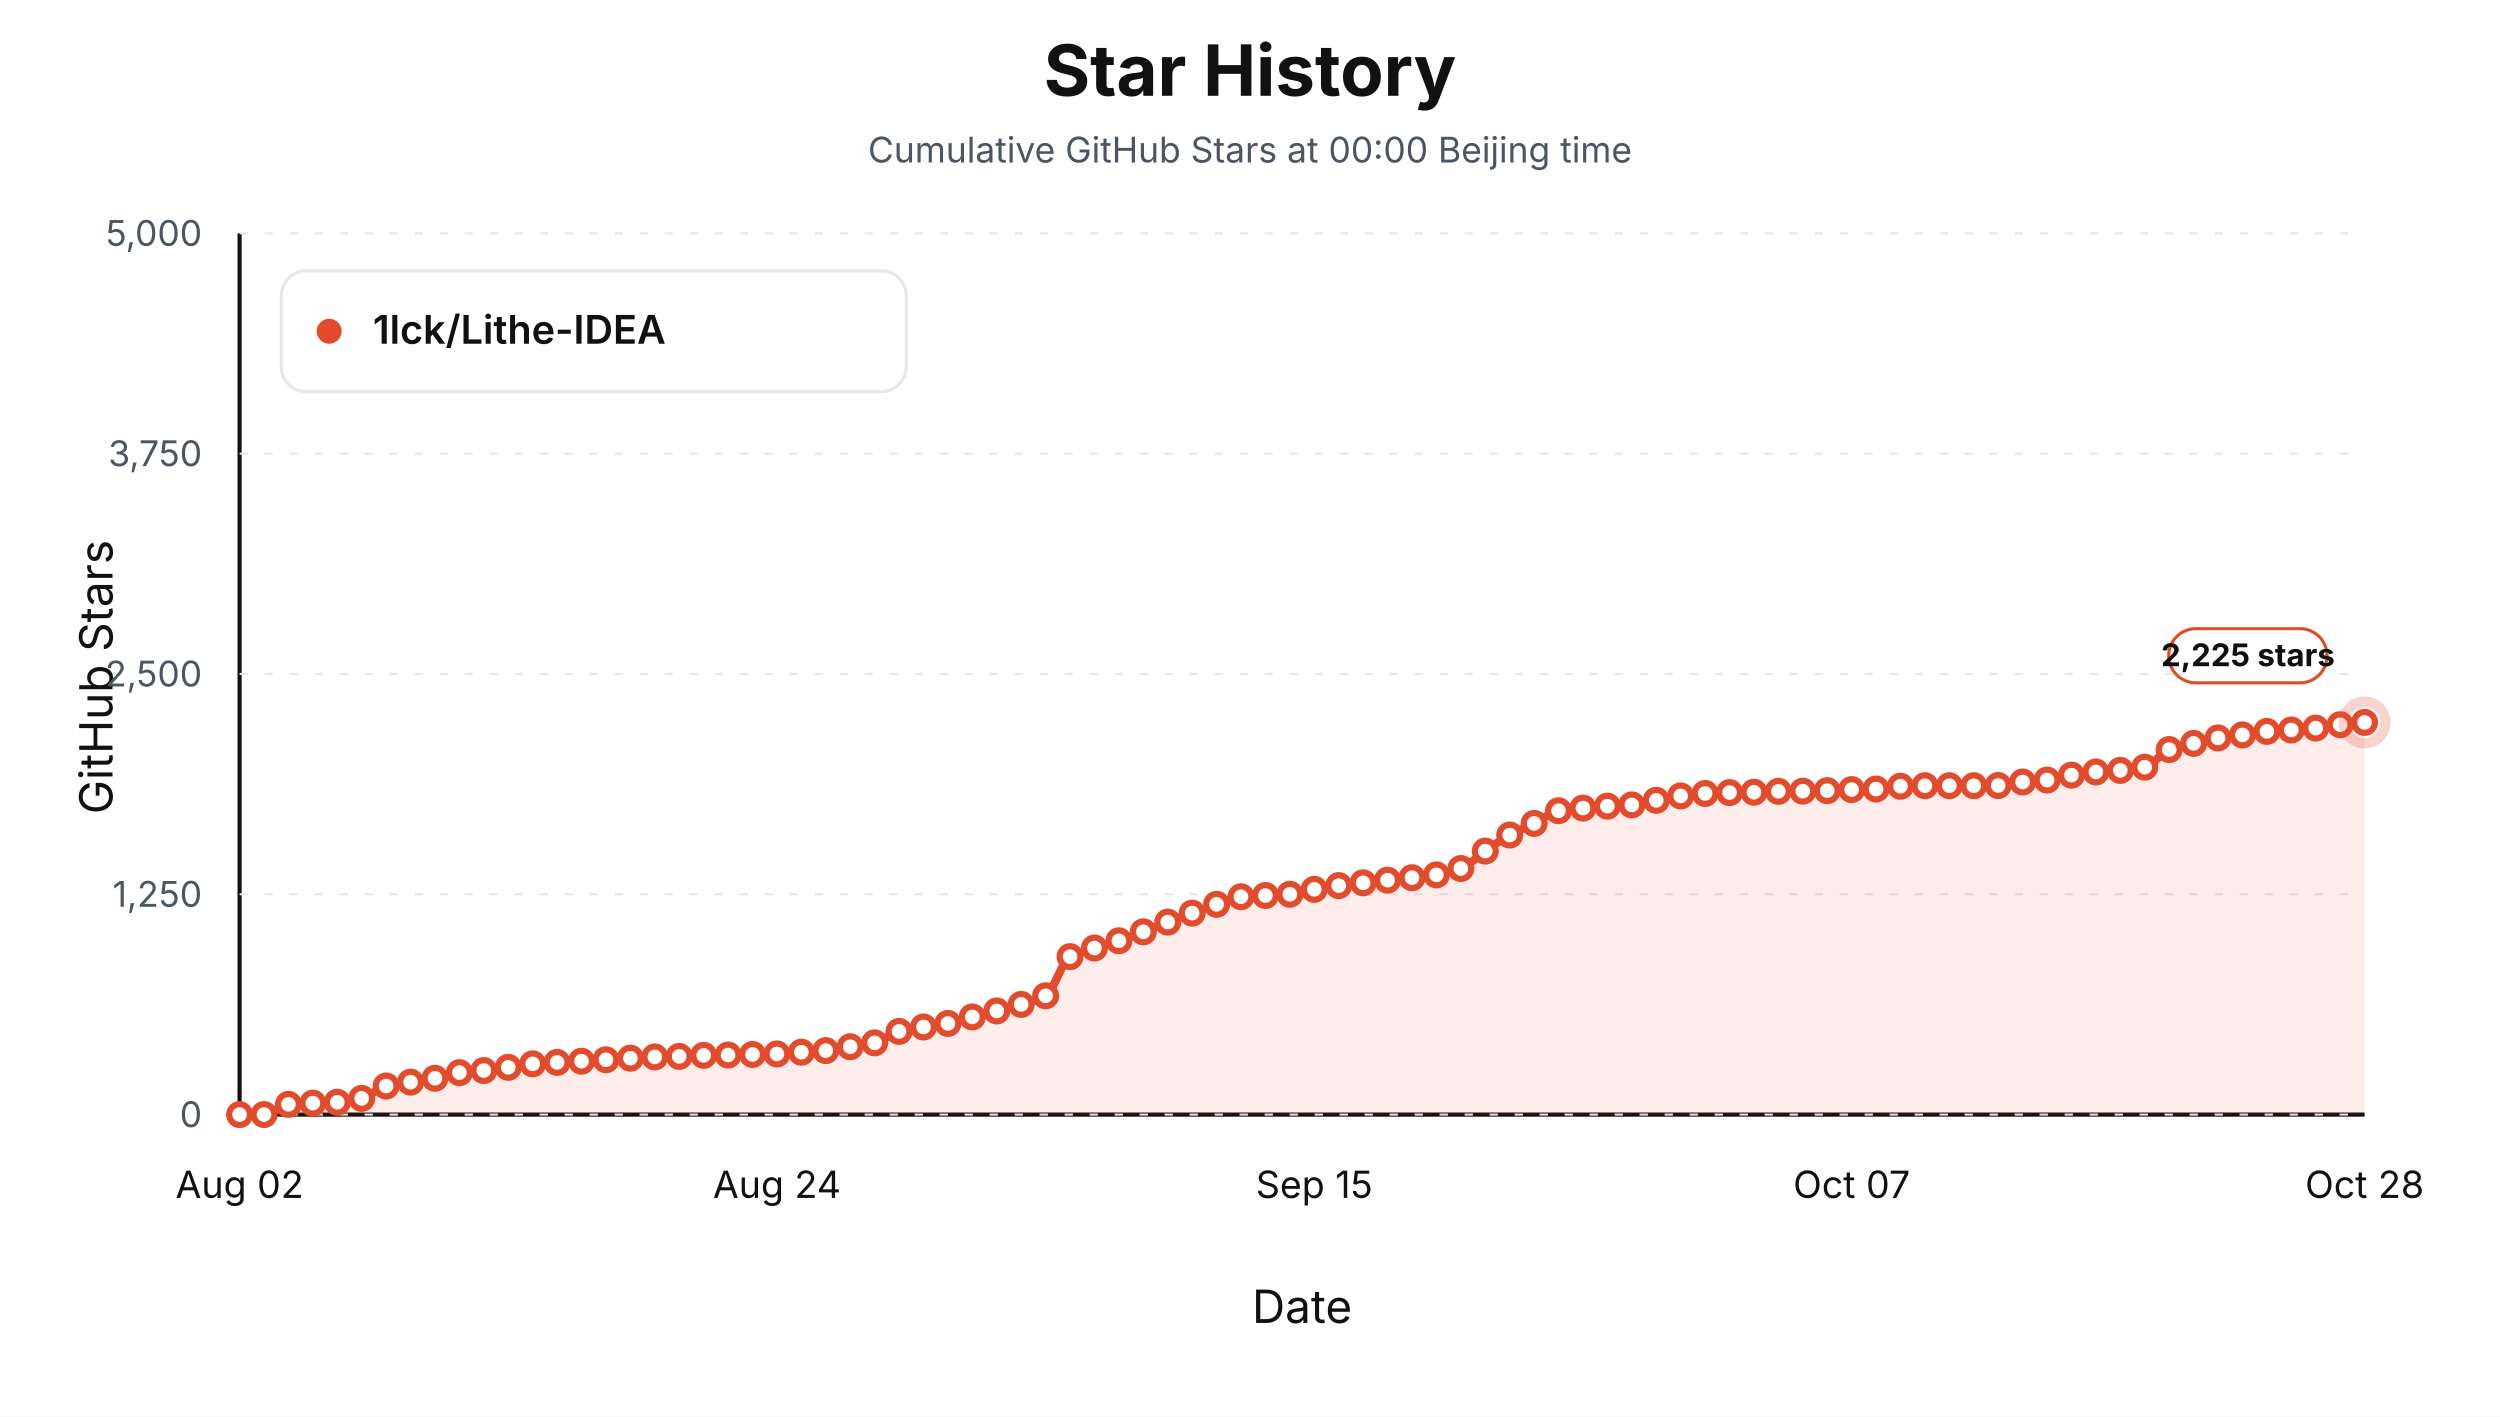
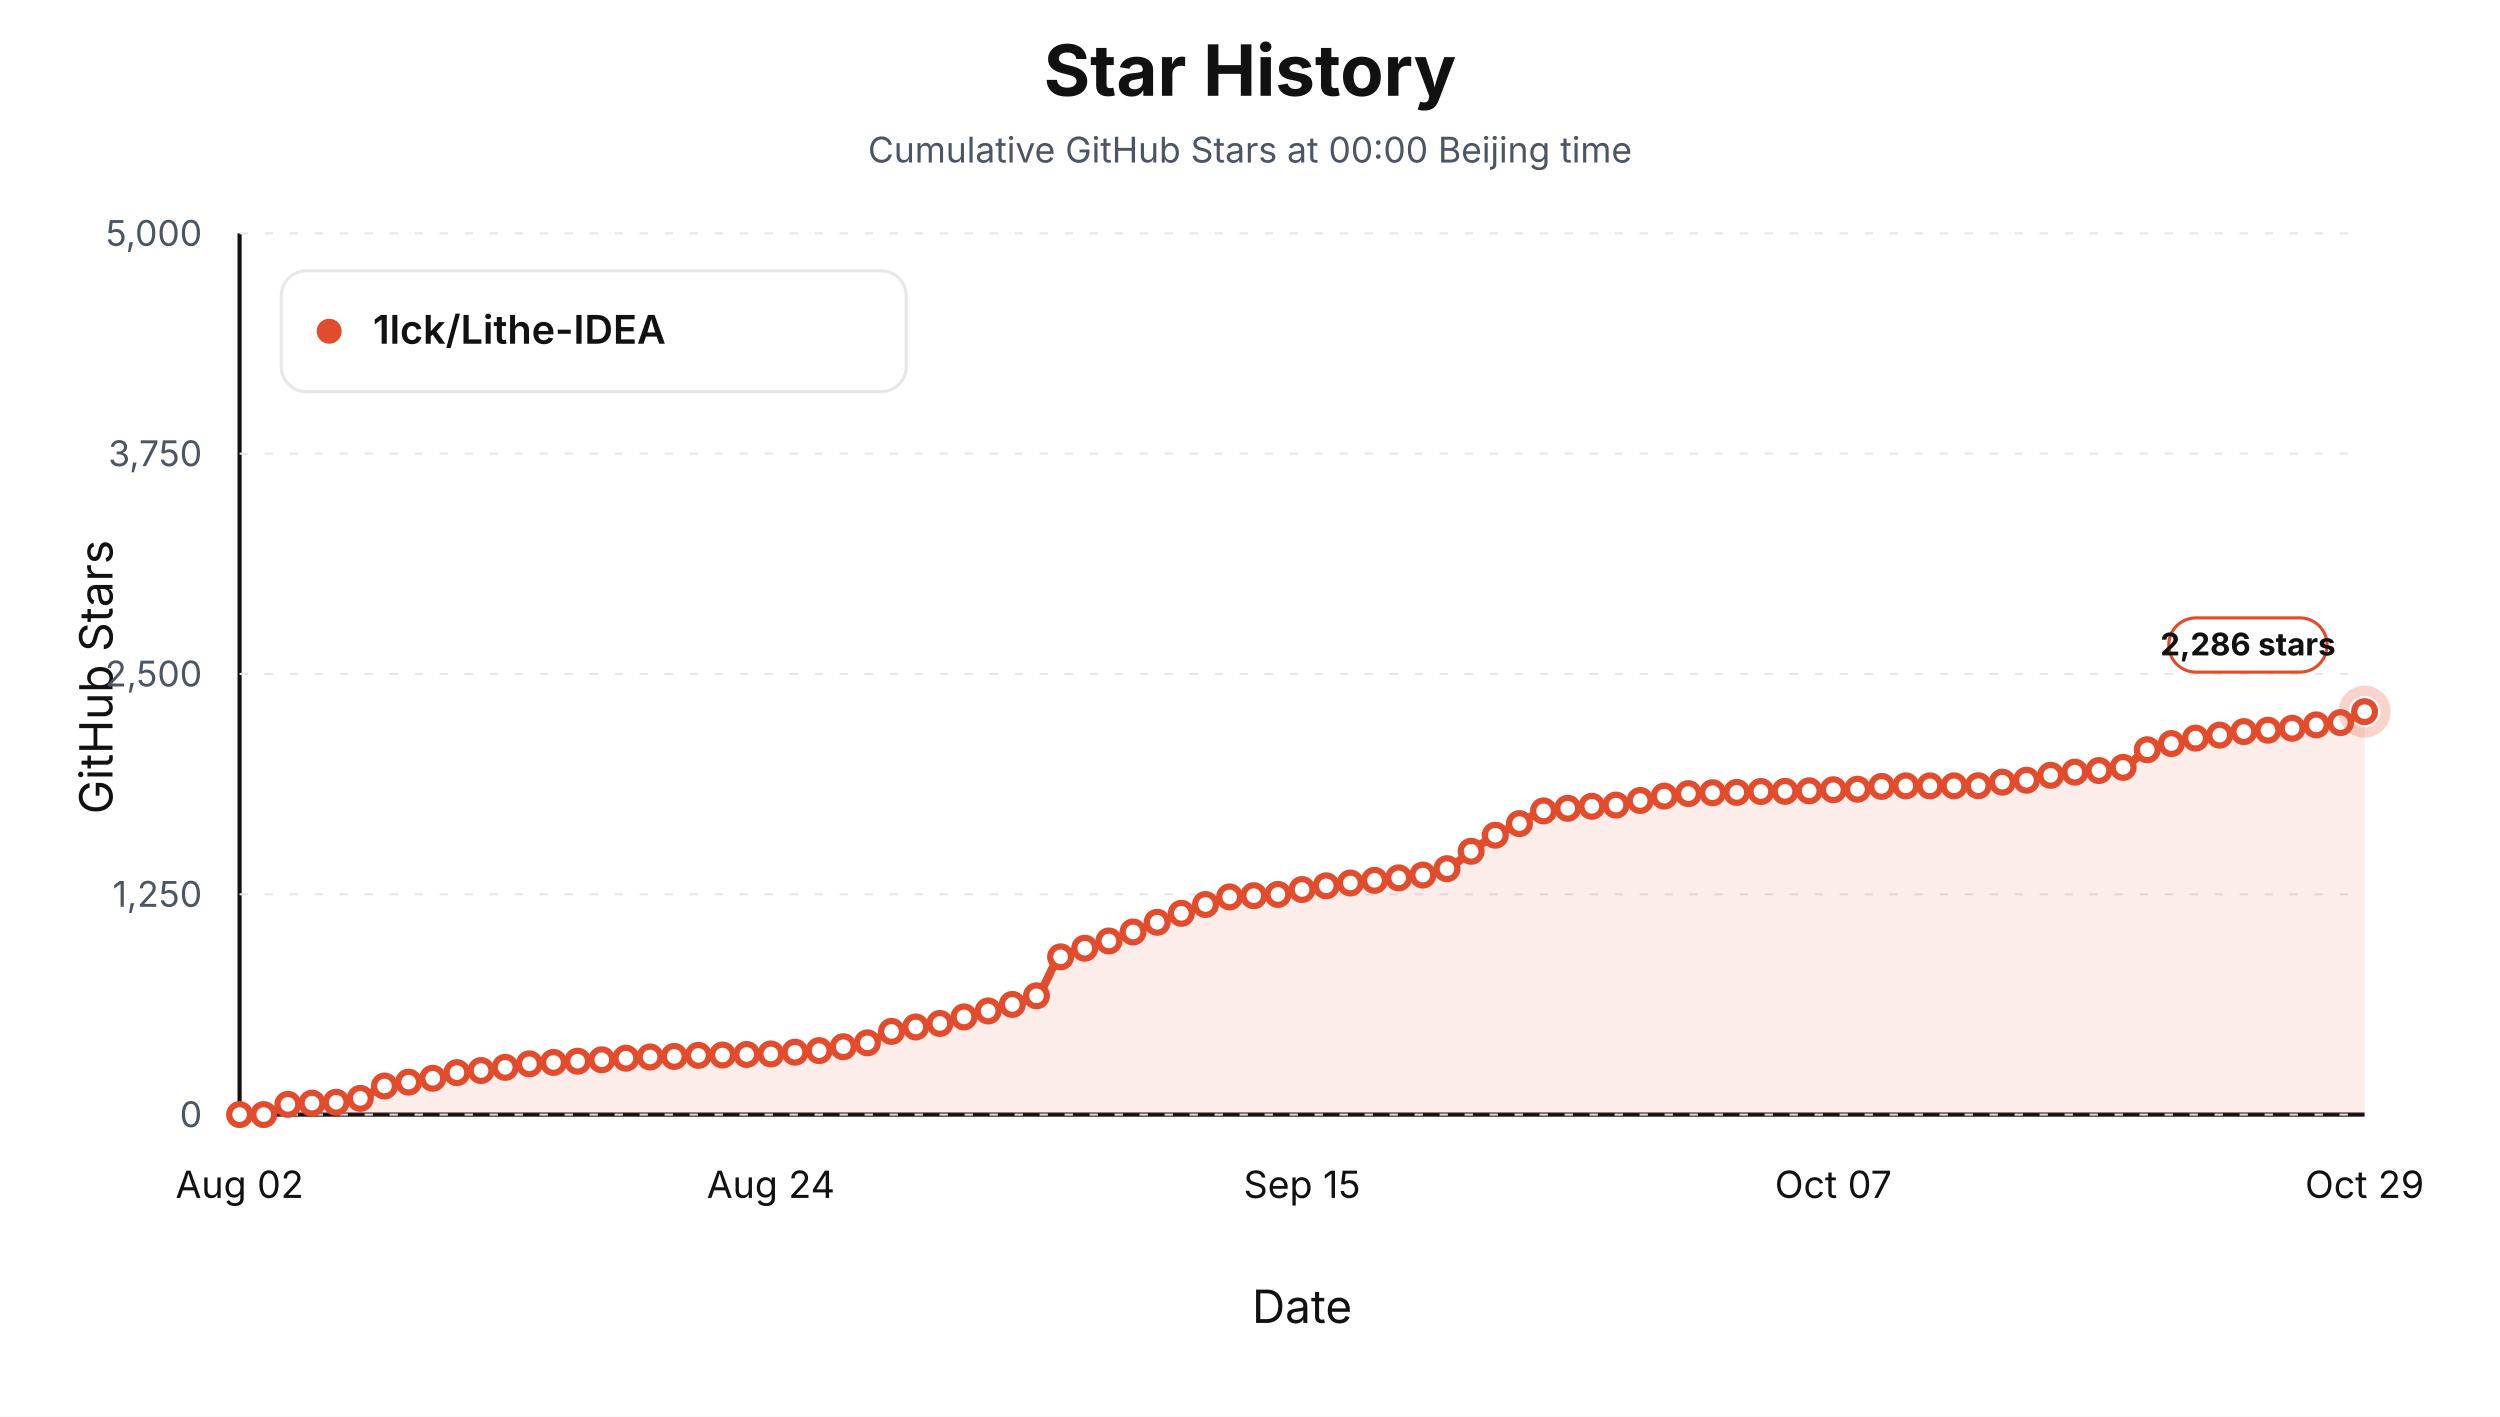
<svg xmlns="http://www.w3.org/2000/svg" viewBox="0 0 1200 680" role="img" aria-label="Star history at Beijing midnight for 1lck/Lithe-IDEA">
  <style>text { font-family: -apple-system, BlinkMacSystemFont, "Segoe UI", sans-serif; letter-spacing: 0; }</style>
  <rect width="1200" height="680" fill="#ffffff" />
  <text x="600.00" y="46.00" text-anchor="middle" font-size="34" font-weight="700" fill="#111111">Star History</text>
  <text x="600.00" y="78.00" text-anchor="middle" font-size="17" fill="#4b5563">Cumulative GitHub Stars at 00:00 Beijing time</text>
  <line x1="115" y1="535" x2="1135" y2="535" stroke="#111111" stroke-width="2" />
  <line x1="115" y1="112" x2="115" y2="535" stroke="#111111" stroke-width="2" />
  <text x="54.00" y="325.00" text-anchor="middle" transform="rotate(-90 54 325)" font-size="22" fill="#111111">GitHub Stars</text>
  <text x="625.00" y="635.00" text-anchor="middle" font-size="22" fill="#111111">Date</text>
  <line x1="115" y1="535.00" x2="1135" y2="535.00" stroke="#e5e7eb" stroke-width="1" stroke-dasharray="4 8" />
  <text x="97.00" y="541.00" text-anchor="end" font-size="17" fill="#4b5563">0</text>
  <line x1="115" y1="429.25" x2="1135" y2="429.25" stroke="#e5e7eb" stroke-width="1" stroke-dasharray="4 8" />
  <text x="97.00" y="435.25" text-anchor="end" font-size="17" fill="#4b5563">1,250</text>
  <line x1="115" y1="323.50" x2="1135" y2="323.50" stroke="#e5e7eb" stroke-width="1" stroke-dasharray="4 8" />
  <text x="97.00" y="329.50" text-anchor="end" font-size="17" fill="#4b5563">2,500</text>
  <line x1="115" y1="217.75" x2="1135" y2="217.75" stroke="#e5e7eb" stroke-width="1" stroke-dasharray="4 8" />
  <text x="97.00" y="223.75" text-anchor="end" font-size="17" fill="#4b5563">3,750</text>
  <line x1="115" y1="112.00" x2="1135" y2="112.00" stroke="#e5e7eb" stroke-width="1" stroke-dasharray="4 8" />
  <text x="97.00" y="118.00" text-anchor="end" font-size="17" fill="#4b5563">5,000</text>
  <text x="115.00" y="575.00" text-anchor="middle" font-size="18" fill="#111111">Aug 02</text>
-   <text x="372.93" y="575.00" text-anchor="middle" font-size="18" fill="#111111">Aug 24</text>
-   <text x="630.86" y="575.00" text-anchor="middle" font-size="18" fill="#111111">Sep 15</text>
-   <text x="888.79" y="575.00" text-anchor="middle" font-size="18" fill="#111111">Oct 07</text>
-   <text x="1135.00" y="575.00" text-anchor="middle" font-size="18" fill="#111111">Oct 28</text>
-   <path d="M 115.00,535.00 L 115.00,535.00 C 118.91,535.00 122.82,535.00 126.72,535.00 C 130.63,535.00 134.54,530.45 138.45,530.09 C 142.36,529.74 146.26,529.67 150.17,529.50 C 154.08,529.34 157.99,529.31 161.90,529.08 C 165.80,528.85 169.71,528.16 173.62,527.22 C 177.53,526.27 181.44,522.24 185.34,521.29 C 189.25,520.35 193.16,520.05 197.07,519.43 C 200.98,518.81 204.89,518.31 208.79,517.57 C 212.70,516.84 216.61,515.36 220.52,514.87 C 224.43,514.37 228.33,514.26 232.24,513.85 C 236.15,513.44 240.06,512.86 243.97,512.33 C 247.87,511.79 251.78,510.96 255.69,510.64 C 259.60,510.31 263.51,510.17 267.41,509.96 C 271.32,509.75 275.23,509.58 279.14,509.37 C 283.05,509.16 286.95,508.93 290.86,508.69 C 294.77,508.45 298.68,508.15 302.59,507.93 C 306.49,507.71 310.40,507.45 314.31,507.34 C 318.22,507.22 322.13,507.19 326.03,507.08 C 329.94,506.97 333.85,506.66 337.76,506.57 C 341.67,506.49 345.57,506.47 349.48,506.41 C 353.39,506.34 357.30,506.24 361.21,506.15 C 365.11,506.07 369.02,506.03 372.93,505.90 C 376.84,505.77 380.75,505.32 384.66,505.05 C 388.56,504.78 392.47,504.65 396.38,504.29 C 400.29,503.93 404.20,503.05 408.10,502.43 C 412.01,501.81 415.92,501.49 419.83,500.57 C 423.74,499.64 427.64,496.09 431.55,495.07 C 435.46,494.05 439.37,493.58 443.28,492.95 C 447.18,492.33 451.09,491.99 455.00,491.26 C 458.91,490.53 462.82,489.13 466.72,488.13 C 470.63,487.13 474.54,486.25 478.45,485.26 C 482.36,484.26 486.26,483.31 490.17,482.12 C 494.08,480.94 497.99,480.24 501.90,477.98 C 505.80,475.72 509.71,461.46 513.62,459.20 C 517.53,456.93 521.44,456.31 525.34,455.05 C 529.25,453.79 533.16,452.87 537.07,451.58 C 540.98,450.30 544.89,448.76 548.79,447.27 C 552.70,445.78 556.61,444.11 560.52,442.62 C 564.43,441.12 568.33,439.73 572.24,438.30 C 576.15,436.88 580.06,435.38 583.97,434.07 C 587.87,432.77 591.78,430.77 595.69,430.43 C 599.60,430.09 603.51,430.04 607.41,429.84 C 611.32,429.64 615.23,429.57 619.14,429.25 C 623.05,428.93 626.95,427.56 630.86,426.88 C 634.77,426.20 638.68,425.62 642.59,425.10 C 646.49,424.59 650.40,424.19 654.31,423.75 C 658.22,423.31 662.13,422.89 666.03,422.48 C 669.94,422.07 673.85,421.72 677.76,421.30 C 681.67,420.88 685.57,420.57 689.48,419.94 C 693.39,419.32 697.30,418.39 701.21,416.90 C 705.11,415.41 709.02,411.20 712.93,408.52 C 716.84,405.85 720.75,402.98 724.66,400.82 C 728.56,398.67 732.47,397.18 736.38,395.24 C 740.29,393.30 744.20,389.85 748.10,389.15 C 752.01,388.45 755.92,388.24 759.83,387.88 C 763.74,387.52 767.64,387.19 771.55,386.95 C 775.46,386.71 779.37,386.67 783.28,386.36 C 787.18,386.05 791.09,384.88 795.00,384.16 C 798.91,383.44 802.82,382.55 806.72,382.04 C 810.63,381.54 814.54,381.07 818.45,380.86 C 822.36,380.65 826.26,380.52 830.17,380.44 C 834.08,380.36 837.99,380.35 841.90,380.27 C 845.80,380.19 849.71,379.89 853.62,379.84 C 857.53,379.80 861.44,379.80 865.34,379.76 C 869.25,379.72 873.16,379.62 877.07,379.51 C 880.98,379.39 884.89,379.11 888.79,379.00 C 892.70,378.88 896.61,378.89 900.52,378.74 C 904.43,378.60 908.33,377.53 912.24,377.39 C 916.15,377.25 920.06,377.14 923.97,377.14 C 927.87,377.14 931.78,377.14 935.69,377.14 C 939.60,377.14 943.51,377.14 947.41,377.14 C 951.32,377.14 955.23,377.11 959.14,377.05 C 963.05,377.00 966.95,375.76 970.86,375.36 C 974.77,374.96 978.68,374.87 982.59,374.43 C 986.49,373.98 990.40,372.68 994.31,372.06 C 998.22,371.44 1002.13,370.88 1006.03,370.54 C 1009.94,370.20 1013.85,370.11 1017.76,369.78 C 1021.67,369.44 1025.57,369.11 1029.48,368.25 C 1033.39,367.39 1037.30,361.26 1041.21,359.79 C 1045.11,358.33 1049.02,357.76 1052.93,356.83 C 1056.84,355.91 1060.75,354.83 1064.66,354.21 C 1068.56,353.59 1072.47,353.29 1076.38,352.77 C 1080.29,352.25 1084.20,351.40 1088.10,351.08 C 1092.01,350.76 1095.92,350.66 1099.83,350.40 C 1103.74,350.14 1107.64,349.87 1111.55,349.47 C 1115.46,349.08 1119.37,348.30 1123.28,347.86 C 1127.18,347.43 1131.09,347.13 1135.00,346.76 L 1135.00,535.00 Z" fill="#e34b2d" fill-opacity="0.10" stroke="none" />
-   <path d="M 115.00,535.00 C 118.91,535.00 122.82,535.00 126.72,535.00 C 130.63,535.00 134.54,530.45 138.45,530.09 C 142.36,529.74 146.26,529.67 150.17,529.50 C 154.08,529.34 157.99,529.31 161.90,529.08 C 165.80,528.85 169.71,528.16 173.62,527.22 C 177.53,526.27 181.44,522.24 185.34,521.29 C 189.25,520.35 193.16,520.05 197.07,519.43 C 200.98,518.81 204.89,518.31 208.79,517.57 C 212.70,516.84 216.61,515.36 220.52,514.87 C 224.43,514.37 228.33,514.26 232.24,513.85 C 236.15,513.44 240.06,512.86 243.97,512.33 C 247.87,511.79 251.78,510.96 255.69,510.64 C 259.60,510.31 263.51,510.17 267.41,509.96 C 271.32,509.75 275.23,509.58 279.14,509.37 C 283.05,509.16 286.95,508.93 290.86,508.69 C 294.77,508.45 298.68,508.15 302.59,507.93 C 306.49,507.71 310.40,507.45 314.31,507.34 C 318.22,507.22 322.13,507.19 326.03,507.08 C 329.94,506.97 333.85,506.66 337.76,506.57 C 341.67,506.49 345.57,506.47 349.48,506.41 C 353.39,506.34 357.30,506.24 361.21,506.15 C 365.11,506.07 369.02,506.03 372.93,505.90 C 376.84,505.77 380.75,505.32 384.66,505.05 C 388.56,504.78 392.47,504.65 396.38,504.29 C 400.29,503.93 404.20,503.05 408.10,502.43 C 412.01,501.81 415.92,501.49 419.83,500.57 C 423.74,499.64 427.64,496.09 431.55,495.07 C 435.46,494.05 439.37,493.58 443.28,492.95 C 447.18,492.33 451.09,491.99 455.00,491.26 C 458.91,490.53 462.82,489.13 466.72,488.13 C 470.63,487.13 474.54,486.25 478.45,485.26 C 482.36,484.26 486.26,483.31 490.17,482.12 C 494.08,480.94 497.99,480.24 501.90,477.98 C 505.80,475.72 509.71,461.46 513.62,459.20 C 517.53,456.93 521.44,456.31 525.34,455.05 C 529.25,453.79 533.16,452.87 537.07,451.58 C 540.98,450.30 544.89,448.76 548.79,447.27 C 552.70,445.78 556.61,444.11 560.52,442.62 C 564.43,441.12 568.33,439.73 572.24,438.30 C 576.15,436.88 580.06,435.38 583.97,434.07 C 587.87,432.77 591.78,430.77 595.69,430.43 C 599.60,430.09 603.51,430.04 607.41,429.84 C 611.32,429.64 615.23,429.57 619.14,429.25 C 623.05,428.93 626.95,427.56 630.86,426.88 C 634.77,426.20 638.68,425.62 642.59,425.10 C 646.49,424.59 650.40,424.19 654.31,423.75 C 658.22,423.31 662.13,422.89 666.03,422.48 C 669.94,422.07 673.85,421.72 677.76,421.30 C 681.67,420.88 685.57,420.57 689.48,419.94 C 693.39,419.32 697.30,418.39 701.21,416.90 C 705.11,415.41 709.02,411.20 712.93,408.52 C 716.84,405.85 720.75,402.98 724.66,400.82 C 728.56,398.67 732.47,397.18 736.38,395.24 C 740.29,393.30 744.20,389.85 748.10,389.15 C 752.01,388.45 755.92,388.24 759.83,387.88 C 763.74,387.52 767.64,387.19 771.55,386.95 C 775.46,386.71 779.37,386.67 783.28,386.36 C 787.18,386.05 791.09,384.88 795.00,384.16 C 798.91,383.44 802.82,382.55 806.72,382.04 C 810.63,381.54 814.54,381.07 818.45,380.86 C 822.36,380.65 826.26,380.52 830.17,380.44 C 834.08,380.36 837.99,380.35 841.90,380.27 C 845.80,380.19 849.71,379.89 853.62,379.84 C 857.53,379.80 861.44,379.80 865.34,379.76 C 869.25,379.72 873.16,379.62 877.07,379.51 C 880.98,379.39 884.89,379.11 888.79,379.00 C 892.70,378.88 896.61,378.89 900.52,378.74 C 904.43,378.60 908.33,377.53 912.24,377.39 C 916.15,377.25 920.06,377.14 923.97,377.14 C 927.87,377.14 931.78,377.14 935.69,377.14 C 939.60,377.14 943.51,377.14 947.41,377.14 C 951.32,377.14 955.23,377.11 959.14,377.05 C 963.05,377.00 966.95,375.76 970.86,375.36 C 974.77,374.96 978.68,374.87 982.59,374.43 C 986.49,373.98 990.40,372.68 994.31,372.06 C 998.22,371.44 1002.13,370.88 1006.03,370.54 C 1009.94,370.20 1013.85,370.11 1017.76,369.78 C 1021.67,369.44 1025.57,369.11 1029.48,368.25 C 1033.39,367.39 1037.30,361.26 1041.21,359.79 C 1045.11,358.33 1049.02,357.76 1052.93,356.83 C 1056.84,355.91 1060.75,354.83 1064.66,354.21 C 1068.56,353.59 1072.47,353.29 1076.38,352.77 C 1080.29,352.25 1084.20,351.40 1088.10,351.08 C 1092.01,350.76 1095.92,350.66 1099.83,350.40 C 1103.74,350.14 1107.64,349.87 1111.55,349.47 C 1115.46,349.08 1119.37,348.30 1123.28,347.86 C 1127.18,347.43 1131.09,347.13 1135.00,346.76" fill="none" stroke="#e34b2d" stroke-width="4" stroke-linejoin="round" stroke-linecap="round" />
+   <text x="370.00" y="575.00" text-anchor="middle" font-size="18" fill="#111111">Aug 24</text>
+   <text x="625.00" y="575.00" text-anchor="middle" font-size="18" fill="#111111">Sep 15</text>
+   <text x="880.00" y="575.00" text-anchor="middle" font-size="18" fill="#111111">Oct 07</text>
+   <text x="1135.00" y="575.00" text-anchor="middle" font-size="18" fill="#111111">Oct 29</text>
+   <path d="M 115.00,535.00 L 115.00,535.00 C 118.86,535.00 122.73,535.00 126.59,535.00 C 130.45,535.00 134.32,530.45 138.18,530.09 C 142.05,529.74 145.91,529.67 149.77,529.50 C 153.64,529.34 157.50,529.31 161.36,529.08 C 165.23,528.85 169.09,528.16 172.95,527.22 C 176.82,526.27 180.68,522.24 184.55,521.29 C 188.41,520.35 192.27,520.05 196.14,519.43 C 200.00,518.81 203.86,518.31 207.73,517.57 C 211.59,516.84 215.45,515.36 219.32,514.87 C 223.18,514.37 227.05,514.26 230.91,513.85 C 234.77,513.44 238.64,512.86 242.50,512.33 C 246.36,511.79 250.23,510.96 254.09,510.64 C 257.95,510.31 261.82,510.17 265.68,509.96 C 269.55,509.75 273.41,509.58 277.27,509.37 C 281.14,509.16 285.00,508.93 288.86,508.69 C 292.73,508.45 296.59,508.15 300.45,507.93 C 304.32,507.71 308.18,507.45 312.05,507.34 C 315.91,507.22 319.77,507.19 323.64,507.08 C 327.50,506.97 331.36,506.66 335.23,506.57 C 339.09,506.49 342.95,506.47 346.82,506.41 C 350.68,506.34 354.55,506.24 358.41,506.15 C 362.27,506.07 366.14,506.03 370.00,505.90 C 373.86,505.77 377.73,505.32 381.59,505.05 C 385.45,504.78 389.32,504.65 393.18,504.29 C 397.05,503.93 400.91,503.05 404.77,502.43 C 408.64,501.81 412.50,501.49 416.36,500.57 C 420.23,499.64 424.09,496.09 427.95,495.07 C 431.82,494.05 435.68,493.58 439.55,492.95 C 443.41,492.33 447.27,491.99 451.14,491.26 C 455.00,490.53 458.86,489.13 462.73,488.13 C 466.59,487.13 470.45,486.25 474.32,485.26 C 478.18,484.26 482.05,483.31 485.91,482.12 C 489.77,480.94 493.64,480.24 497.50,477.98 C 501.36,475.72 505.23,461.55 509.09,459.28 C 512.95,457.02 516.82,456.40 520.68,455.14 C 524.55,453.88 528.41,452.95 532.27,451.67 C 536.14,450.39 540.00,448.85 543.86,447.35 C 547.73,445.86 551.59,444.19 555.45,442.70 C 559.32,441.21 563.18,439.81 567.05,438.39 C 570.91,436.96 574.77,435.46 578.64,434.16 C 582.50,432.85 586.36,430.86 590.23,430.52 C 594.09,430.18 597.95,430.12 601.82,429.93 C 605.68,429.73 609.55,429.65 613.41,429.33 C 617.27,429.02 621.14,427.64 625.00,426.97 C 628.86,426.29 632.73,425.70 636.59,425.19 C 640.45,424.68 644.32,424.27 648.18,423.84 C 652.05,423.40 655.91,422.98 659.77,422.57 C 663.64,422.16 667.50,421.80 671.36,421.38 C 675.23,420.96 679.09,420.65 682.95,420.03 C 686.82,419.40 690.68,418.47 694.55,416.98 C 698.41,415.49 702.27,411.28 706.14,408.61 C 710.00,405.93 713.86,403.07 717.73,400.91 C 721.59,398.75 725.45,397.27 729.32,395.33 C 733.18,393.38 737.05,389.93 740.91,389.23 C 744.77,388.53 748.64,388.32 752.50,387.97 C 756.36,387.61 760.23,387.28 764.09,387.03 C 767.95,386.79 771.82,386.75 775.68,386.44 C 779.55,386.13 783.41,384.96 787.27,384.24 C 791.14,383.52 795.00,382.63 798.86,382.13 C 802.73,381.62 806.59,381.15 810.45,380.94 C 814.32,380.74 818.18,380.60 822.05,380.52 C 825.91,380.44 829.77,380.43 833.64,380.35 C 837.50,380.27 841.36,379.98 845.23,379.93 C 849.09,379.88 852.95,379.89 856.82,379.84 C 860.68,379.80 864.55,379.70 868.41,379.59 C 872.27,379.48 876.14,379.19 880.00,379.08 C 883.86,378.97 887.73,378.97 891.59,378.83 C 895.45,378.69 899.32,377.62 903.18,377.47 C 907.05,377.33 910.91,377.22 914.77,377.22 C 918.64,377.22 922.50,377.22 926.36,377.22 C 930.23,377.22 934.09,377.22 937.95,377.22 C 941.82,377.22 945.68,377.19 949.55,377.14 C 953.41,377.08 957.27,375.84 961.14,375.44 C 965.00,375.04 968.86,374.96 972.73,374.51 C 976.59,374.07 980.45,372.76 984.32,372.14 C 988.18,371.53 992.05,370.96 995.91,370.62 C 999.77,370.28 1003.64,370.20 1007.50,369.86 C 1011.36,369.52 1015.23,369.20 1019.09,368.34 C 1022.95,367.48 1026.82,361.34 1030.68,359.88 C 1034.55,358.42 1038.41,357.84 1042.27,356.92 C 1046.14,355.99 1050.00,354.91 1053.86,354.29 C 1057.73,353.68 1061.59,353.37 1065.45,352.86 C 1069.32,352.34 1073.18,351.49 1077.05,351.16 C 1080.91,350.84 1084.77,350.75 1088.64,350.49 C 1092.50,350.23 1096.36,349.95 1100.23,349.56 C 1104.09,349.16 1107.95,348.38 1111.82,347.95 C 1115.68,347.51 1119.55,347.46 1123.41,346.85 C 1127.27,346.24 1131.14,343.35 1135.00,341.60 L 1135.00,535.00 Z" fill="#e34b2d" fill-opacity="0.10" stroke="none" />
+   <path d="M 115.00,535.00 C 118.86,535.00 122.73,535.00 126.59,535.00 C 130.45,535.00 134.32,530.45 138.18,530.09 C 142.05,529.74 145.91,529.67 149.77,529.50 C 153.64,529.34 157.50,529.31 161.36,529.08 C 165.23,528.85 169.09,528.16 172.95,527.22 C 176.82,526.27 180.68,522.24 184.55,521.29 C 188.41,520.35 192.27,520.05 196.14,519.43 C 200.00,518.81 203.86,518.31 207.73,517.57 C 211.59,516.84 215.45,515.36 219.32,514.87 C 223.18,514.37 227.05,514.26 230.91,513.85 C 234.77,513.44 238.64,512.86 242.50,512.33 C 246.36,511.79 250.23,510.96 254.09,510.64 C 257.95,510.31 261.82,510.17 265.68,509.96 C 269.55,509.75 273.41,509.58 277.27,509.37 C 281.14,509.16 285.00,508.93 288.86,508.69 C 292.73,508.45 296.59,508.15 300.45,507.93 C 304.32,507.71 308.18,507.45 312.05,507.34 C 315.91,507.22 319.77,507.19 323.64,507.08 C 327.50,506.97 331.36,506.66 335.23,506.57 C 339.09,506.49 342.95,506.47 346.82,506.41 C 350.68,506.34 354.55,506.24 358.41,506.15 C 362.27,506.07 366.14,506.03 370.00,505.90 C 373.86,505.77 377.73,505.32 381.59,505.05 C 385.45,504.78 389.32,504.65 393.18,504.29 C 397.05,503.93 400.91,503.05 404.77,502.43 C 408.64,501.81 412.50,501.49 416.36,500.57 C 420.23,499.64 424.09,496.09 427.95,495.07 C 431.82,494.05 435.68,493.58 439.55,492.95 C 443.41,492.33 447.27,491.99 451.14,491.26 C 455.00,490.53 458.86,489.13 462.73,488.13 C 466.59,487.13 470.45,486.25 474.32,485.26 C 478.18,484.26 482.05,483.31 485.91,482.12 C 489.77,480.94 493.64,480.24 497.50,477.98 C 501.36,475.72 505.23,461.55 509.09,459.28 C 512.95,457.02 516.82,456.40 520.68,455.14 C 524.55,453.88 528.41,452.95 532.27,451.67 C 536.14,450.39 540.00,448.85 543.86,447.35 C 547.73,445.86 551.59,444.19 555.45,442.70 C 559.32,441.21 563.18,439.81 567.05,438.39 C 570.91,436.96 574.77,435.46 578.64,434.16 C 582.50,432.85 586.36,430.86 590.23,430.52 C 594.09,430.18 597.95,430.12 601.82,429.93 C 605.68,429.73 609.55,429.65 613.41,429.33 C 617.27,429.02 621.14,427.64 625.00,426.97 C 628.86,426.29 632.73,425.70 636.59,425.19 C 640.45,424.68 644.32,424.27 648.18,423.84 C 652.05,423.40 655.91,422.98 659.77,422.57 C 663.64,422.16 667.50,421.80 671.36,421.38 C 675.23,420.96 679.09,420.65 682.95,420.03 C 686.82,419.40 690.68,418.47 694.55,416.98 C 698.41,415.49 702.27,411.28 706.14,408.61 C 710.00,405.93 713.86,403.07 717.73,400.91 C 721.59,398.75 725.45,397.27 729.32,395.33 C 733.18,393.38 737.05,389.93 740.91,389.23 C 744.77,388.53 748.64,388.32 752.50,387.97 C 756.36,387.61 760.23,387.28 764.09,387.03 C 767.95,386.79 771.82,386.75 775.68,386.44 C 779.55,386.13 783.41,384.96 787.27,384.24 C 791.14,383.52 795.00,382.63 798.86,382.13 C 802.73,381.62 806.59,381.15 810.45,380.94 C 814.32,380.74 818.18,380.60 822.05,380.52 C 825.91,380.44 829.77,380.43 833.64,380.35 C 837.50,380.27 841.36,379.98 845.23,379.93 C 849.09,379.88 852.95,379.89 856.82,379.84 C 860.68,379.80 864.55,379.70 868.41,379.59 C 872.27,379.48 876.14,379.19 880.00,379.08 C 883.86,378.97 887.73,378.97 891.59,378.83 C 895.45,378.69 899.32,377.62 903.18,377.47 C 907.05,377.33 910.91,377.22 914.77,377.22 C 918.64,377.22 922.50,377.22 926.36,377.22 C 930.23,377.22 934.09,377.22 937.95,377.22 C 941.82,377.22 945.68,377.19 949.55,377.14 C 953.41,377.08 957.27,375.84 961.14,375.44 C 965.00,375.04 968.86,374.96 972.73,374.51 C 976.59,374.07 980.45,372.76 984.32,372.14 C 988.18,371.53 992.05,370.96 995.91,370.62 C 999.77,370.28 1003.64,370.20 1007.50,369.86 C 1011.36,369.52 1015.23,369.20 1019.09,368.34 C 1022.95,367.48 1026.82,361.34 1030.68,359.88 C 1034.55,358.42 1038.41,357.84 1042.27,356.92 C 1046.14,355.99 1050.00,354.91 1053.86,354.29 C 1057.73,353.68 1061.59,353.37 1065.45,352.86 C 1069.32,352.34 1073.18,351.49 1077.05,351.16 C 1080.91,350.84 1084.77,350.75 1088.64,350.49 C 1092.50,350.23 1096.36,349.95 1100.23,349.56 C 1104.09,349.16 1107.95,348.38 1111.82,347.95 C 1115.68,347.51 1119.55,347.46 1123.41,346.85 C 1127.27,346.24 1131.14,343.35 1135.00,341.60" fill="none" stroke="#e34b2d" stroke-width="4" stroke-linejoin="round" stroke-linecap="round" />
  <circle cx="115.00" cy="535.00" r="5" fill="#ffffff" stroke="#e34b2d" stroke-width="3" />
-   <circle cx="126.72" cy="535.00" r="5" fill="#ffffff" stroke="#e34b2d" stroke-width="3" />
-   <circle cx="138.45" cy="530.09" r="5" fill="#ffffff" stroke="#e34b2d" stroke-width="3" />
-   <circle cx="150.17" cy="529.50" r="5" fill="#ffffff" stroke="#e34b2d" stroke-width="3" />
-   <circle cx="161.90" cy="529.08" r="5" fill="#ffffff" stroke="#e34b2d" stroke-width="3" />
-   <circle cx="173.62" cy="527.22" r="5" fill="#ffffff" stroke="#e34b2d" stroke-width="3" />
-   <circle cx="185.34" cy="521.29" r="5" fill="#ffffff" stroke="#e34b2d" stroke-width="3" />
-   <circle cx="197.07" cy="519.43" r="5" fill="#ffffff" stroke="#e34b2d" stroke-width="3" />
-   <circle cx="208.79" cy="517.57" r="5" fill="#ffffff" stroke="#e34b2d" stroke-width="3" />
-   <circle cx="220.52" cy="514.87" r="5" fill="#ffffff" stroke="#e34b2d" stroke-width="3" />
-   <circle cx="232.24" cy="513.85" r="5" fill="#ffffff" stroke="#e34b2d" stroke-width="3" />
-   <circle cx="243.97" cy="512.33" r="5" fill="#ffffff" stroke="#e34b2d" stroke-width="3" />
-   <circle cx="255.69" cy="510.64" r="5" fill="#ffffff" stroke="#e34b2d" stroke-width="3" />
-   <circle cx="267.41" cy="509.96" r="5" fill="#ffffff" stroke="#e34b2d" stroke-width="3" />
-   <circle cx="279.14" cy="509.37" r="5" fill="#ffffff" stroke="#e34b2d" stroke-width="3" />
-   <circle cx="290.86" cy="508.69" r="5" fill="#ffffff" stroke="#e34b2d" stroke-width="3" />
-   <circle cx="302.59" cy="507.93" r="5" fill="#ffffff" stroke="#e34b2d" stroke-width="3" />
-   <circle cx="314.31" cy="507.34" r="5" fill="#ffffff" stroke="#e34b2d" stroke-width="3" />
-   <circle cx="326.03" cy="507.08" r="5" fill="#ffffff" stroke="#e34b2d" stroke-width="3" />
-   <circle cx="337.76" cy="506.57" r="5" fill="#ffffff" stroke="#e34b2d" stroke-width="3" />
-   <circle cx="349.48" cy="506.41" r="5" fill="#ffffff" stroke="#e34b2d" stroke-width="3" />
-   <circle cx="361.21" cy="506.15" r="5" fill="#ffffff" stroke="#e34b2d" stroke-width="3" />
-   <circle cx="372.93" cy="505.90" r="5" fill="#ffffff" stroke="#e34b2d" stroke-width="3" />
-   <circle cx="384.66" cy="505.05" r="5" fill="#ffffff" stroke="#e34b2d" stroke-width="3" />
-   <circle cx="396.38" cy="504.29" r="5" fill="#ffffff" stroke="#e34b2d" stroke-width="3" />
-   <circle cx="408.10" cy="502.43" r="5" fill="#ffffff" stroke="#e34b2d" stroke-width="3" />
-   <circle cx="419.83" cy="500.57" r="5" fill="#ffffff" stroke="#e34b2d" stroke-width="3" />
-   <circle cx="431.55" cy="495.07" r="5" fill="#ffffff" stroke="#e34b2d" stroke-width="3" />
-   <circle cx="443.28" cy="492.95" r="5" fill="#ffffff" stroke="#e34b2d" stroke-width="3" />
-   <circle cx="455.00" cy="491.26" r="5" fill="#ffffff" stroke="#e34b2d" stroke-width="3" />
-   <circle cx="466.72" cy="488.13" r="5" fill="#ffffff" stroke="#e34b2d" stroke-width="3" />
-   <circle cx="478.45" cy="485.26" r="5" fill="#ffffff" stroke="#e34b2d" stroke-width="3" />
-   <circle cx="490.17" cy="482.12" r="5" fill="#ffffff" stroke="#e34b2d" stroke-width="3" />
-   <circle cx="501.90" cy="477.98" r="5" fill="#ffffff" stroke="#e34b2d" stroke-width="3" />
-   <circle cx="513.62" cy="459.20" r="5" fill="#ffffff" stroke="#e34b2d" stroke-width="3" />
-   <circle cx="525.34" cy="455.05" r="5" fill="#ffffff" stroke="#e34b2d" stroke-width="3" />
-   <circle cx="537.07" cy="451.58" r="5" fill="#ffffff" stroke="#e34b2d" stroke-width="3" />
-   <circle cx="548.79" cy="447.27" r="5" fill="#ffffff" stroke="#e34b2d" stroke-width="3" />
-   <circle cx="560.52" cy="442.62" r="5" fill="#ffffff" stroke="#e34b2d" stroke-width="3" />
-   <circle cx="572.24" cy="438.30" r="5" fill="#ffffff" stroke="#e34b2d" stroke-width="3" />
-   <circle cx="583.97" cy="434.07" r="5" fill="#ffffff" stroke="#e34b2d" stroke-width="3" />
-   <circle cx="595.69" cy="430.43" r="5" fill="#ffffff" stroke="#e34b2d" stroke-width="3" />
-   <circle cx="607.41" cy="429.84" r="5" fill="#ffffff" stroke="#e34b2d" stroke-width="3" />
-   <circle cx="619.14" cy="429.25" r="5" fill="#ffffff" stroke="#e34b2d" stroke-width="3" />
-   <circle cx="630.86" cy="426.88" r="5" fill="#ffffff" stroke="#e34b2d" stroke-width="3" />
-   <circle cx="642.59" cy="425.10" r="5" fill="#ffffff" stroke="#e34b2d" stroke-width="3" />
-   <circle cx="654.31" cy="423.75" r="5" fill="#ffffff" stroke="#e34b2d" stroke-width="3" />
-   <circle cx="666.03" cy="422.48" r="5" fill="#ffffff" stroke="#e34b2d" stroke-width="3" />
-   <circle cx="677.76" cy="421.30" r="5" fill="#ffffff" stroke="#e34b2d" stroke-width="3" />
-   <circle cx="689.48" cy="419.94" r="5" fill="#ffffff" stroke="#e34b2d" stroke-width="3" />
-   <circle cx="701.21" cy="416.90" r="5" fill="#ffffff" stroke="#e34b2d" stroke-width="3" />
-   <circle cx="712.93" cy="408.52" r="5" fill="#ffffff" stroke="#e34b2d" stroke-width="3" />
-   <circle cx="724.66" cy="400.82" r="5" fill="#ffffff" stroke="#e34b2d" stroke-width="3" />
-   <circle cx="736.38" cy="395.24" r="5" fill="#ffffff" stroke="#e34b2d" stroke-width="3" />
-   <circle cx="748.10" cy="389.15" r="5" fill="#ffffff" stroke="#e34b2d" stroke-width="3" />
-   <circle cx="759.83" cy="387.88" r="5" fill="#ffffff" stroke="#e34b2d" stroke-width="3" />
-   <circle cx="771.55" cy="386.95" r="5" fill="#ffffff" stroke="#e34b2d" stroke-width="3" />
-   <circle cx="783.28" cy="386.36" r="5" fill="#ffffff" stroke="#e34b2d" stroke-width="3" />
-   <circle cx="795.00" cy="384.16" r="5" fill="#ffffff" stroke="#e34b2d" stroke-width="3" />
-   <circle cx="806.72" cy="382.04" r="5" fill="#ffffff" stroke="#e34b2d" stroke-width="3" />
-   <circle cx="818.45" cy="380.86" r="5" fill="#ffffff" stroke="#e34b2d" stroke-width="3" />
-   <circle cx="830.17" cy="380.44" r="5" fill="#ffffff" stroke="#e34b2d" stroke-width="3" />
-   <circle cx="841.90" cy="380.27" r="5" fill="#ffffff" stroke="#e34b2d" stroke-width="3" />
-   <circle cx="853.62" cy="379.84" r="5" fill="#ffffff" stroke="#e34b2d" stroke-width="3" />
-   <circle cx="865.34" cy="379.76" r="5" fill="#ffffff" stroke="#e34b2d" stroke-width="3" />
-   <circle cx="877.07" cy="379.51" r="5" fill="#ffffff" stroke="#e34b2d" stroke-width="3" />
-   <circle cx="888.79" cy="379.00" r="5" fill="#ffffff" stroke="#e34b2d" stroke-width="3" />
-   <circle cx="900.52" cy="378.74" r="5" fill="#ffffff" stroke="#e34b2d" stroke-width="3" />
-   <circle cx="912.24" cy="377.39" r="5" fill="#ffffff" stroke="#e34b2d" stroke-width="3" />
-   <circle cx="923.97" cy="377.14" r="5" fill="#ffffff" stroke="#e34b2d" stroke-width="3" />
-   <circle cx="935.69" cy="377.14" r="5" fill="#ffffff" stroke="#e34b2d" stroke-width="3" />
-   <circle cx="947.41" cy="377.14" r="5" fill="#ffffff" stroke="#e34b2d" stroke-width="3" />
-   <circle cx="959.14" cy="377.05" r="5" fill="#ffffff" stroke="#e34b2d" stroke-width="3" />
-   <circle cx="970.86" cy="375.36" r="5" fill="#ffffff" stroke="#e34b2d" stroke-width="3" />
-   <circle cx="982.59" cy="374.43" r="5" fill="#ffffff" stroke="#e34b2d" stroke-width="3" />
-   <circle cx="994.31" cy="372.06" r="5" fill="#ffffff" stroke="#e34b2d" stroke-width="3" />
-   <circle cx="1006.03" cy="370.54" r="5" fill="#ffffff" stroke="#e34b2d" stroke-width="3" />
-   <circle cx="1017.76" cy="369.78" r="5" fill="#ffffff" stroke="#e34b2d" stroke-width="3" />
-   <circle cx="1029.48" cy="368.25" r="5" fill="#ffffff" stroke="#e34b2d" stroke-width="3" />
-   <circle cx="1041.21" cy="359.79" r="5" fill="#ffffff" stroke="#e34b2d" stroke-width="3" />
-   <circle cx="1052.93" cy="356.83" r="5" fill="#ffffff" stroke="#e34b2d" stroke-width="3" />
-   <circle cx="1064.66" cy="354.21" r="5" fill="#ffffff" stroke="#e34b2d" stroke-width="3" />
-   <circle cx="1076.38" cy="352.77" r="5" fill="#ffffff" stroke="#e34b2d" stroke-width="3" />
-   <circle cx="1088.10" cy="351.08" r="5" fill="#ffffff" stroke="#e34b2d" stroke-width="3" />
-   <circle cx="1099.83" cy="350.40" r="5" fill="#ffffff" stroke="#e34b2d" stroke-width="3" />
-   <circle cx="1111.55" cy="349.47" r="5" fill="#ffffff" stroke="#e34b2d" stroke-width="3" />
-   <circle cx="1123.28" cy="347.86" r="5" fill="#ffffff" stroke="#e34b2d" stroke-width="3" />
-   <circle cx="1135.00" cy="346.76" r="5" fill="#ffffff" stroke="#e34b2d" stroke-width="3" />
-   <circle cx="1135.00" cy="346.76" r="10" fill="none" stroke="#e34b2d" stroke-opacity="0.24" stroke-width="5" />
-   <rect x="1041.00" y="301.76" width="76" height="26" rx="13" fill="#ffffff" stroke="#e34b2d" stroke-width="1.5" />
-   <text x="1079.00" y="319.76" text-anchor="middle" font-size="15" font-weight="700" fill="#111111">2,225 stars</text>
+   <circle cx="126.59" cy="535.00" r="5" fill="#ffffff" stroke="#e34b2d" stroke-width="3" />
+   <circle cx="138.18" cy="530.09" r="5" fill="#ffffff" stroke="#e34b2d" stroke-width="3" />
+   <circle cx="149.77" cy="529.50" r="5" fill="#ffffff" stroke="#e34b2d" stroke-width="3" />
+   <circle cx="161.36" cy="529.08" r="5" fill="#ffffff" stroke="#e34b2d" stroke-width="3" />
+   <circle cx="172.95" cy="527.22" r="5" fill="#ffffff" stroke="#e34b2d" stroke-width="3" />
+   <circle cx="184.55" cy="521.29" r="5" fill="#ffffff" stroke="#e34b2d" stroke-width="3" />
+   <circle cx="196.14" cy="519.43" r="5" fill="#ffffff" stroke="#e34b2d" stroke-width="3" />
+   <circle cx="207.73" cy="517.57" r="5" fill="#ffffff" stroke="#e34b2d" stroke-width="3" />
+   <circle cx="219.32" cy="514.87" r="5" fill="#ffffff" stroke="#e34b2d" stroke-width="3" />
+   <circle cx="230.91" cy="513.85" r="5" fill="#ffffff" stroke="#e34b2d" stroke-width="3" />
+   <circle cx="242.50" cy="512.33" r="5" fill="#ffffff" stroke="#e34b2d" stroke-width="3" />
+   <circle cx="254.09" cy="510.64" r="5" fill="#ffffff" stroke="#e34b2d" stroke-width="3" />
+   <circle cx="265.68" cy="509.96" r="5" fill="#ffffff" stroke="#e34b2d" stroke-width="3" />
+   <circle cx="277.27" cy="509.37" r="5" fill="#ffffff" stroke="#e34b2d" stroke-width="3" />
+   <circle cx="288.86" cy="508.69" r="5" fill="#ffffff" stroke="#e34b2d" stroke-width="3" />
+   <circle cx="300.45" cy="507.93" r="5" fill="#ffffff" stroke="#e34b2d" stroke-width="3" />
+   <circle cx="312.05" cy="507.34" r="5" fill="#ffffff" stroke="#e34b2d" stroke-width="3" />
+   <circle cx="323.64" cy="507.08" r="5" fill="#ffffff" stroke="#e34b2d" stroke-width="3" />
+   <circle cx="335.23" cy="506.57" r="5" fill="#ffffff" stroke="#e34b2d" stroke-width="3" />
+   <circle cx="346.82" cy="506.41" r="5" fill="#ffffff" stroke="#e34b2d" stroke-width="3" />
+   <circle cx="358.41" cy="506.15" r="5" fill="#ffffff" stroke="#e34b2d" stroke-width="3" />
+   <circle cx="370.00" cy="505.90" r="5" fill="#ffffff" stroke="#e34b2d" stroke-width="3" />
+   <circle cx="381.59" cy="505.05" r="5" fill="#ffffff" stroke="#e34b2d" stroke-width="3" />
+   <circle cx="393.18" cy="504.29" r="5" fill="#ffffff" stroke="#e34b2d" stroke-width="3" />
+   <circle cx="404.77" cy="502.43" r="5" fill="#ffffff" stroke="#e34b2d" stroke-width="3" />
+   <circle cx="416.36" cy="500.57" r="5" fill="#ffffff" stroke="#e34b2d" stroke-width="3" />
+   <circle cx="427.95" cy="495.07" r="5" fill="#ffffff" stroke="#e34b2d" stroke-width="3" />
+   <circle cx="439.55" cy="492.95" r="5" fill="#ffffff" stroke="#e34b2d" stroke-width="3" />
+   <circle cx="451.14" cy="491.26" r="5" fill="#ffffff" stroke="#e34b2d" stroke-width="3" />
+   <circle cx="462.73" cy="488.13" r="5" fill="#ffffff" stroke="#e34b2d" stroke-width="3" />
+   <circle cx="474.32" cy="485.26" r="5" fill="#ffffff" stroke="#e34b2d" stroke-width="3" />
+   <circle cx="485.91" cy="482.12" r="5" fill="#ffffff" stroke="#e34b2d" stroke-width="3" />
+   <circle cx="497.50" cy="477.98" r="5" fill="#ffffff" stroke="#e34b2d" stroke-width="3" />
+   <circle cx="509.09" cy="459.28" r="5" fill="#ffffff" stroke="#e34b2d" stroke-width="3" />
+   <circle cx="520.68" cy="455.14" r="5" fill="#ffffff" stroke="#e34b2d" stroke-width="3" />
+   <circle cx="532.27" cy="451.67" r="5" fill="#ffffff" stroke="#e34b2d" stroke-width="3" />
+   <circle cx="543.86" cy="447.35" r="5" fill="#ffffff" stroke="#e34b2d" stroke-width="3" />
+   <circle cx="555.45" cy="442.70" r="5" fill="#ffffff" stroke="#e34b2d" stroke-width="3" />
+   <circle cx="567.05" cy="438.39" r="5" fill="#ffffff" stroke="#e34b2d" stroke-width="3" />
+   <circle cx="578.64" cy="434.16" r="5" fill="#ffffff" stroke="#e34b2d" stroke-width="3" />
+   <circle cx="590.23" cy="430.52" r="5" fill="#ffffff" stroke="#e34b2d" stroke-width="3" />
+   <circle cx="601.82" cy="429.93" r="5" fill="#ffffff" stroke="#e34b2d" stroke-width="3" />
+   <circle cx="613.41" cy="429.33" r="5" fill="#ffffff" stroke="#e34b2d" stroke-width="3" />
+   <circle cx="625.00" cy="426.97" r="5" fill="#ffffff" stroke="#e34b2d" stroke-width="3" />
+   <circle cx="636.59" cy="425.19" r="5" fill="#ffffff" stroke="#e34b2d" stroke-width="3" />
+   <circle cx="648.18" cy="423.84" r="5" fill="#ffffff" stroke="#e34b2d" stroke-width="3" />
+   <circle cx="659.77" cy="422.57" r="5" fill="#ffffff" stroke="#e34b2d" stroke-width="3" />
+   <circle cx="671.36" cy="421.38" r="5" fill="#ffffff" stroke="#e34b2d" stroke-width="3" />
+   <circle cx="682.95" cy="420.03" r="5" fill="#ffffff" stroke="#e34b2d" stroke-width="3" />
+   <circle cx="694.55" cy="416.98" r="5" fill="#ffffff" stroke="#e34b2d" stroke-width="3" />
+   <circle cx="706.14" cy="408.61" r="5" fill="#ffffff" stroke="#e34b2d" stroke-width="3" />
+   <circle cx="717.73" cy="400.91" r="5" fill="#ffffff" stroke="#e34b2d" stroke-width="3" />
+   <circle cx="729.32" cy="395.33" r="5" fill="#ffffff" stroke="#e34b2d" stroke-width="3" />
+   <circle cx="740.91" cy="389.23" r="5" fill="#ffffff" stroke="#e34b2d" stroke-width="3" />
+   <circle cx="752.50" cy="387.97" r="5" fill="#ffffff" stroke="#e34b2d" stroke-width="3" />
+   <circle cx="764.09" cy="387.03" r="5" fill="#ffffff" stroke="#e34b2d" stroke-width="3" />
+   <circle cx="775.68" cy="386.44" r="5" fill="#ffffff" stroke="#e34b2d" stroke-width="3" />
+   <circle cx="787.27" cy="384.24" r="5" fill="#ffffff" stroke="#e34b2d" stroke-width="3" />
+   <circle cx="798.86" cy="382.13" r="5" fill="#ffffff" stroke="#e34b2d" stroke-width="3" />
+   <circle cx="810.45" cy="380.94" r="5" fill="#ffffff" stroke="#e34b2d" stroke-width="3" />
+   <circle cx="822.05" cy="380.52" r="5" fill="#ffffff" stroke="#e34b2d" stroke-width="3" />
+   <circle cx="833.64" cy="380.35" r="5" fill="#ffffff" stroke="#e34b2d" stroke-width="3" />
+   <circle cx="845.23" cy="379.93" r="5" fill="#ffffff" stroke="#e34b2d" stroke-width="3" />
+   <circle cx="856.82" cy="379.84" r="5" fill="#ffffff" stroke="#e34b2d" stroke-width="3" />
+   <circle cx="868.41" cy="379.59" r="5" fill="#ffffff" stroke="#e34b2d" stroke-width="3" />
+   <circle cx="880.00" cy="379.08" r="5" fill="#ffffff" stroke="#e34b2d" stroke-width="3" />
+   <circle cx="891.59" cy="378.83" r="5" fill="#ffffff" stroke="#e34b2d" stroke-width="3" />
+   <circle cx="903.18" cy="377.47" r="5" fill="#ffffff" stroke="#e34b2d" stroke-width="3" />
+   <circle cx="914.77" cy="377.22" r="5" fill="#ffffff" stroke="#e34b2d" stroke-width="3" />
+   <circle cx="926.36" cy="377.22" r="5" fill="#ffffff" stroke="#e34b2d" stroke-width="3" />
+   <circle cx="937.95" cy="377.22" r="5" fill="#ffffff" stroke="#e34b2d" stroke-width="3" />
+   <circle cx="949.55" cy="377.14" r="5" fill="#ffffff" stroke="#e34b2d" stroke-width="3" />
+   <circle cx="961.14" cy="375.44" r="5" fill="#ffffff" stroke="#e34b2d" stroke-width="3" />
+   <circle cx="972.73" cy="374.51" r="5" fill="#ffffff" stroke="#e34b2d" stroke-width="3" />
+   <circle cx="984.32" cy="372.14" r="5" fill="#ffffff" stroke="#e34b2d" stroke-width="3" />
+   <circle cx="995.91" cy="370.62" r="5" fill="#ffffff" stroke="#e34b2d" stroke-width="3" />
+   <circle cx="1007.50" cy="369.86" r="5" fill="#ffffff" stroke="#e34b2d" stroke-width="3" />
+   <circle cx="1019.09" cy="368.34" r="5" fill="#ffffff" stroke="#e34b2d" stroke-width="3" />
+   <circle cx="1030.68" cy="359.88" r="5" fill="#ffffff" stroke="#e34b2d" stroke-width="3" />
+   <circle cx="1042.27" cy="356.92" r="5" fill="#ffffff" stroke="#e34b2d" stroke-width="3" />
+   <circle cx="1053.86" cy="354.29" r="5" fill="#ffffff" stroke="#e34b2d" stroke-width="3" />
+   <circle cx="1065.45" cy="352.86" r="5" fill="#ffffff" stroke="#e34b2d" stroke-width="3" />
+   <circle cx="1077.05" cy="351.16" r="5" fill="#ffffff" stroke="#e34b2d" stroke-width="3" />
+   <circle cx="1088.64" cy="350.49" r="5" fill="#ffffff" stroke="#e34b2d" stroke-width="3" />
+   <circle cx="1100.23" cy="349.56" r="5" fill="#ffffff" stroke="#e34b2d" stroke-width="3" />
+   <circle cx="1111.82" cy="347.95" r="5" fill="#ffffff" stroke="#e34b2d" stroke-width="3" />
+   <circle cx="1123.41" cy="346.85" r="5" fill="#ffffff" stroke="#e34b2d" stroke-width="3" />
+   <circle cx="1135.00" cy="341.60" r="5" fill="#ffffff" stroke="#e34b2d" stroke-width="3" />
+   <circle cx="1135.00" cy="341.60" r="10" fill="none" stroke="#e34b2d" stroke-opacity="0.24" stroke-width="5" />
+   <rect x="1041.00" y="296.60" width="76" height="26" rx="13" fill="#ffffff" stroke="#e34b2d" stroke-width="1.5" />
+   <text x="1079.00" y="314.60" text-anchor="middle" font-size="15" font-weight="700" fill="#111111">2,286 stars</text>
  <rect x="135" y="130" width="300" height="58" rx="12" fill="#ffffff" stroke="#e5e7eb" stroke-width="1.5" />
  <circle cx="158" cy="159" r="6" fill="#e34b2d" />
  <text x="179.00" y="165.00" font-size="19" font-weight="600" fill="#111111">1lck/Lithe-IDEA</text>
</svg>
